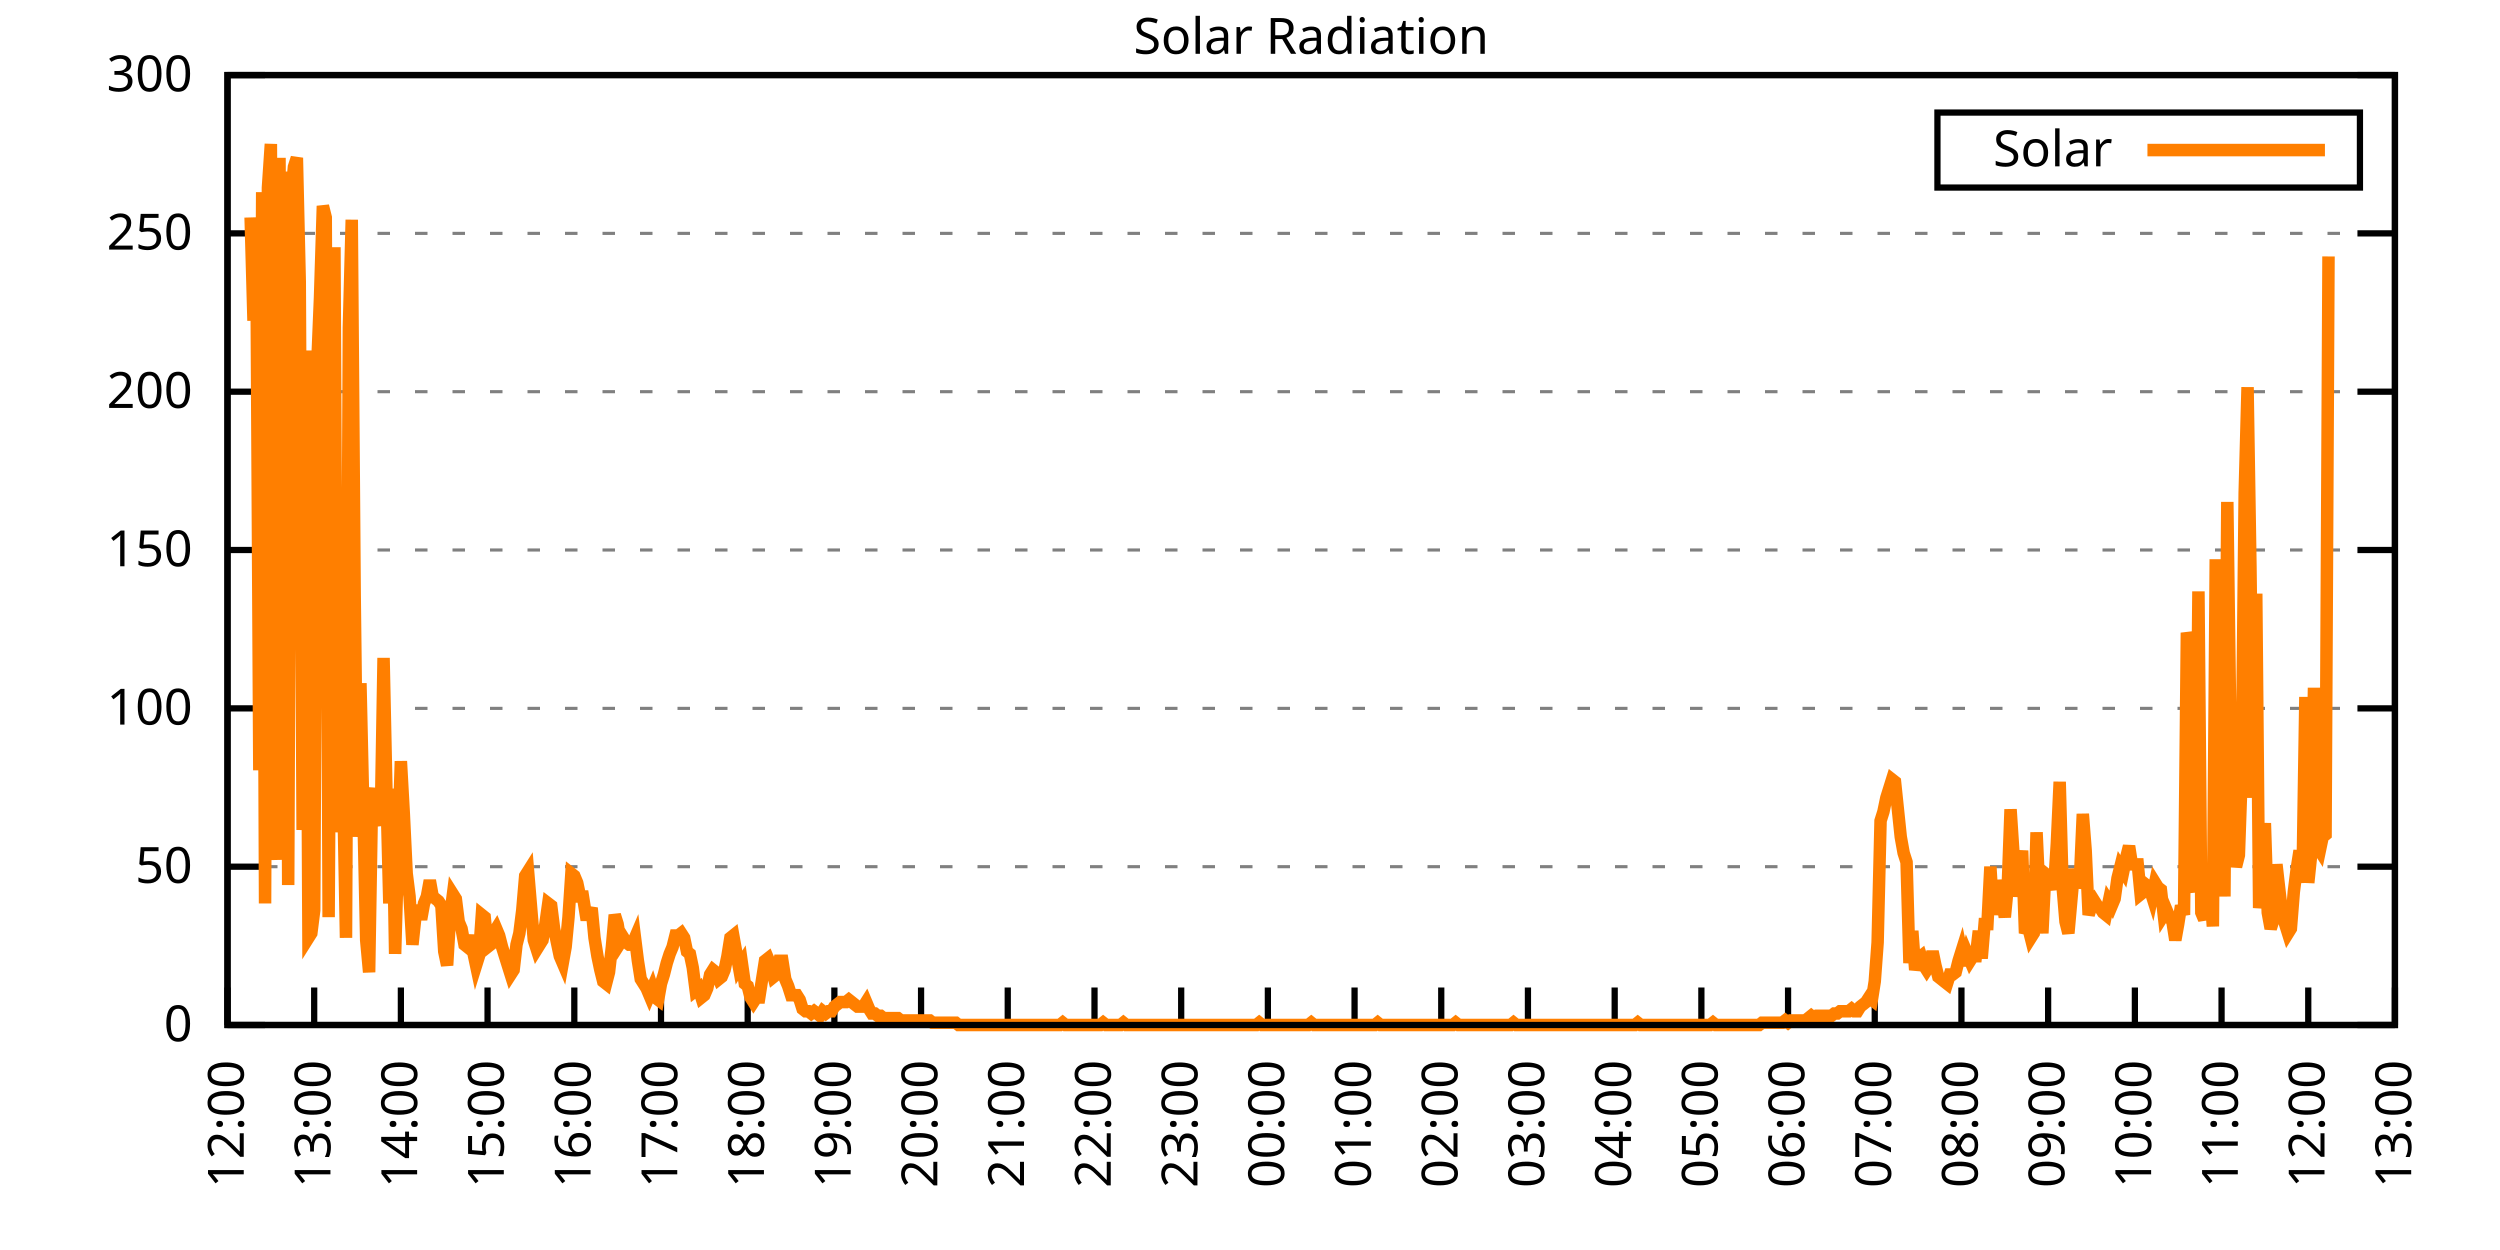
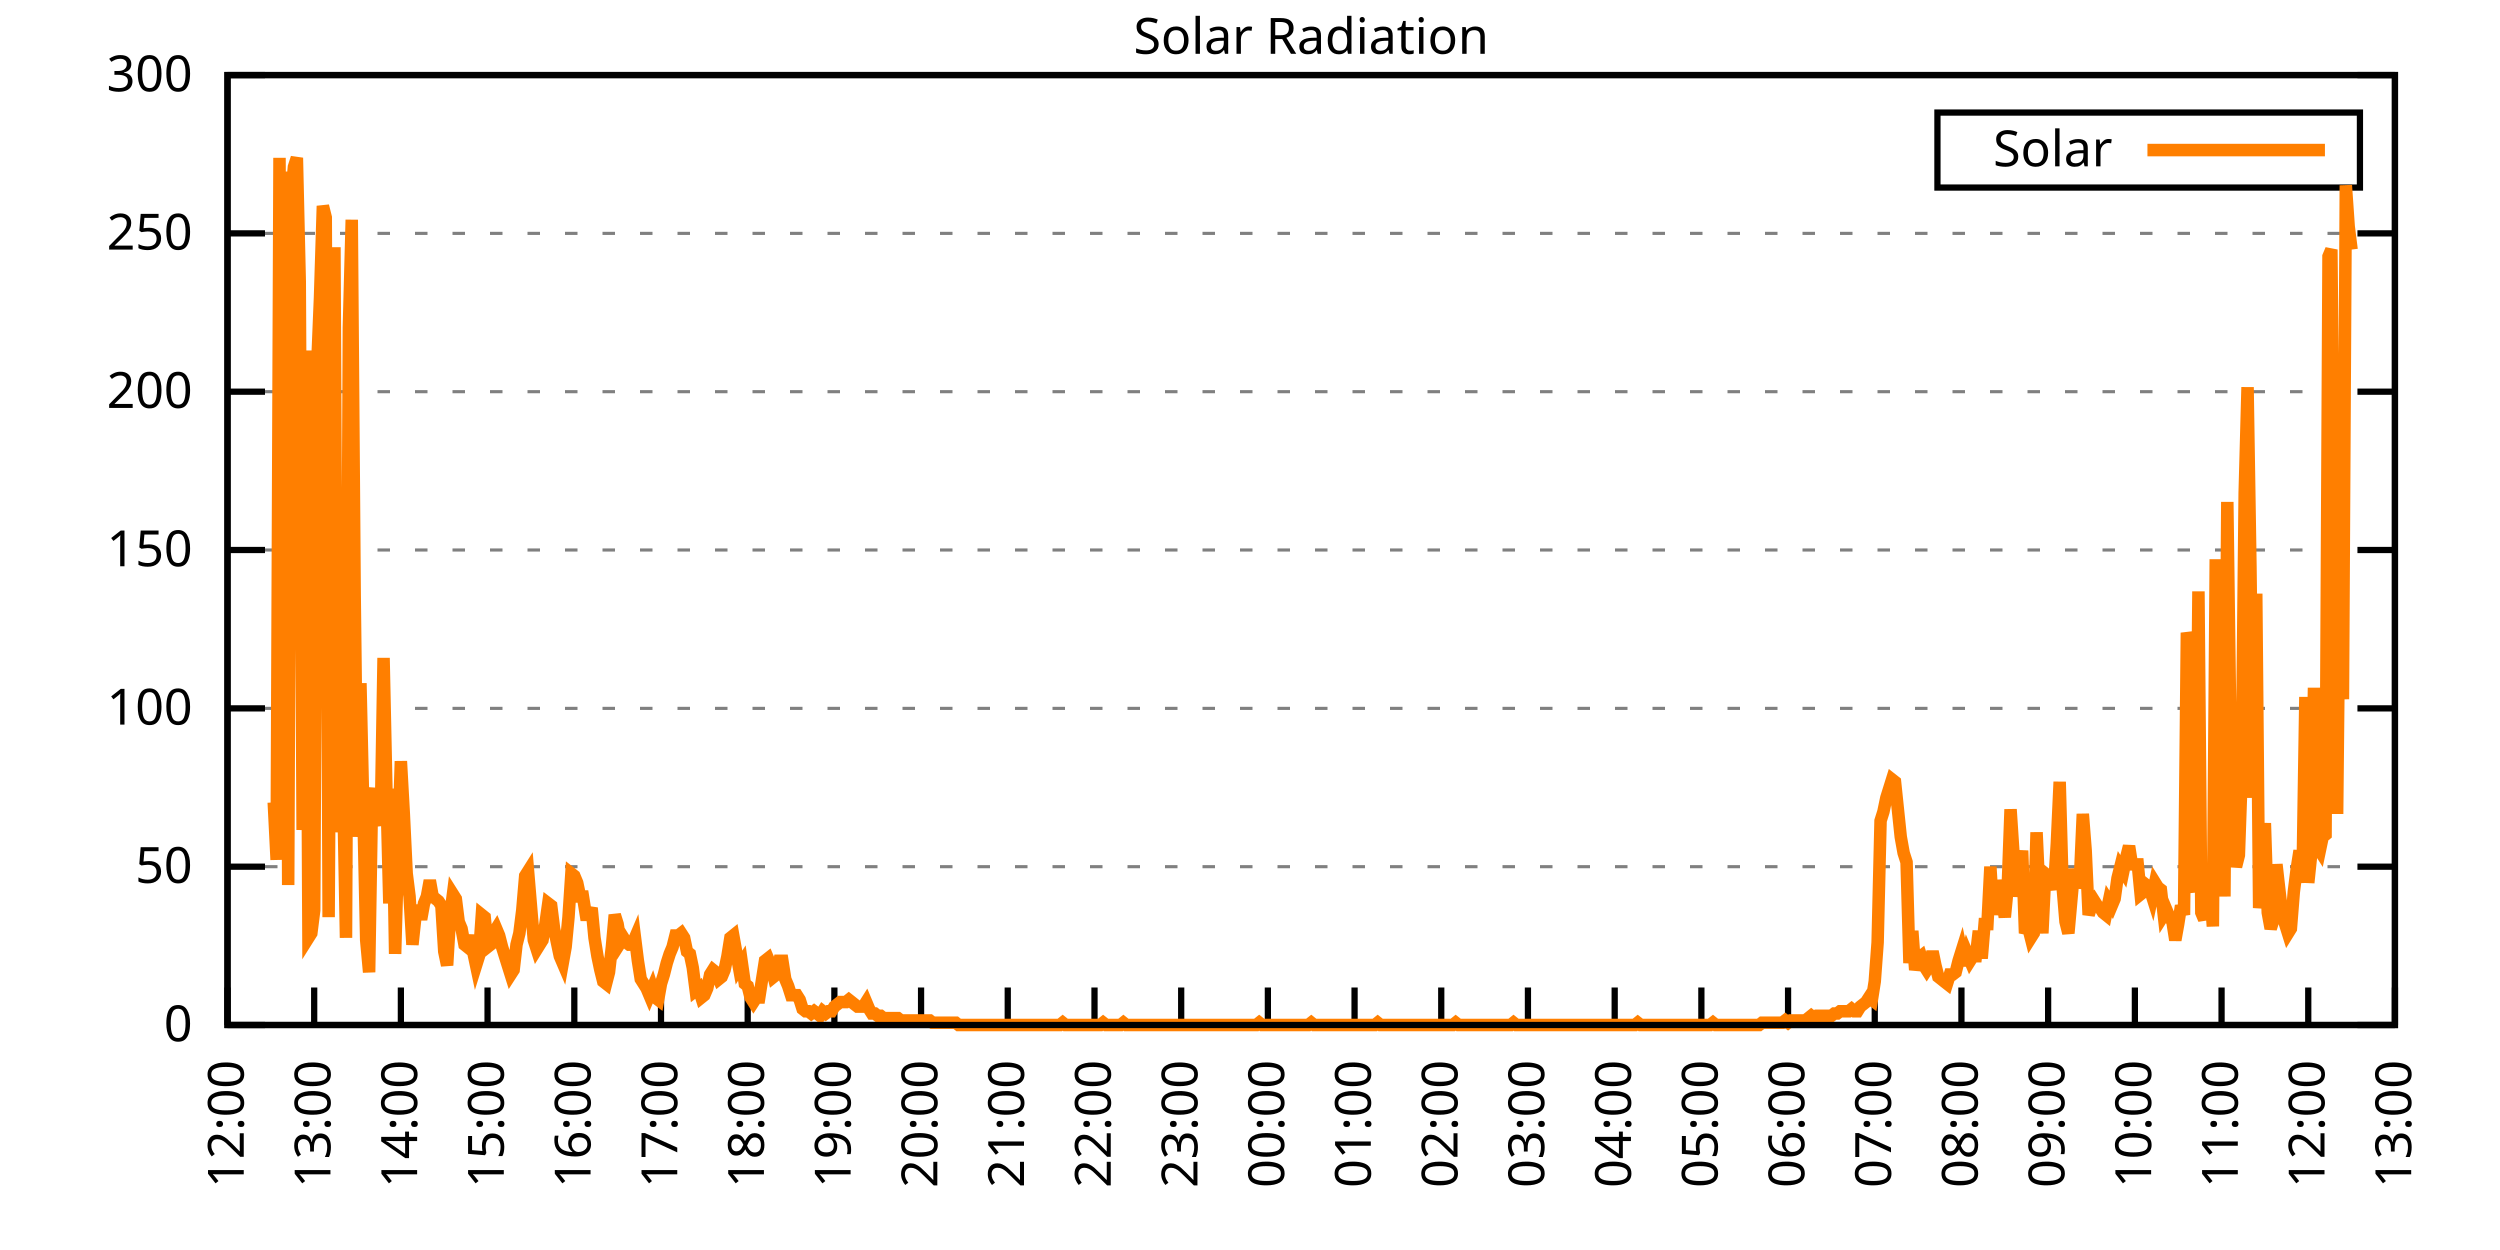
<svg xmlns="http://www.w3.org/2000/svg" xmlns:xlink="http://www.w3.org/1999/xlink" width="400" height="200" viewBox="0 0 400 200">
  <g id="gnuplot_canvas">
    <rect x="0" y="0" width="400" height="200" fill="none" />
    <defs>
      <circle id="gpDot" r="0.5" stroke-width="0.5" stroke="currentColor" />
      <path id="gpPt0" stroke-width="0.333" stroke="currentColor" d="M-1,0 h2 M0,-1 v2" />
      <path id="gpPt1" stroke-width="0.333" stroke="currentColor" d="M-1,-1 L1,1 M1,-1 L-1,1" />
      <path id="gpPt2" stroke-width="0.333" stroke="currentColor" d="M-1,0 L1,0 M0,-1 L0,1 M-1,-1 L1,1 M-1,1 L1,-1" />
      <rect id="gpPt3" stroke-width="0.333" stroke="currentColor" x="-1" y="-1" width="2" height="2" />
      <rect id="gpPt4" stroke-width="0.333" stroke="currentColor" fill="currentColor" x="-1" y="-1" width="2" height="2" />
      <circle id="gpPt5" stroke-width="0.333" stroke="currentColor" cx="0" cy="0" r="1" />
      <use xlink:href="#gpPt5" id="gpPt6" fill="currentColor" stroke="none" />
      <path id="gpPt7" stroke-width="0.333" stroke="currentColor" d="M0,-1.33 L-1.33,0.67 L1.33,0.67 z" />
      <use xlink:href="#gpPt7" id="gpPt8" fill="currentColor" stroke="none" />
      <use xlink:href="#gpPt7" id="gpPt9" stroke="currentColor" transform="rotate(180)" />
      <use xlink:href="#gpPt9" id="gpPt10" fill="currentColor" stroke="none" />
      <use xlink:href="#gpPt3" id="gpPt11" stroke="currentColor" transform="rotate(45)" />
      <use xlink:href="#gpPt11" id="gpPt12" fill="currentColor" stroke="none" />
      <path id="gpPt13" stroke-width="0.333" stroke="currentColor" d="M0,1.330 L1.265,0.411 L0.782,-1.067 L-0.782,-1.076 L-1.265,0.411 z" />
      <use xlink:href="#gpPt13" id="gpPt14" fill="currentColor" stroke="none" />
      <filter id="textbox" filterUnits="objectBoundingBox" x="0" y="0" height="1" width="1">
        <feFlood flood-color="white" flood-opacity="1" result="bgnd" />
        <feComposite in="SourceGraphic" in2="bgnd" operator="atop" />
      </filter>
      <filter id="greybox" filterUnits="objectBoundingBox" x="0" y="0" height="1" width="1">
        <feFlood flood-color="lightgrey" flood-opacity="1" result="grey" />
        <feComposite in="SourceGraphic" in2="grey" operator="atop" />
      </filter>
    </defs>
    <g fill="none" color="white" stroke="currentColor" stroke-width="1.00" stroke-linecap="butt" stroke-linejoin="miter">
</g>
    <g fill="none" color="black" stroke="currentColor" stroke-width="1.00" stroke-linecap="butt" stroke-linejoin="miter">
      <g stroke="none" shape-rendering="crispEdges">
        <polygon fill="rgb(255, 255, 255)" points="36.40,164.00 383.18,164.00 383.18,12.02 36.40,12.02 " />
      </g>
    </g>
    <g fill="none" color="black" stroke="currentColor" stroke-width="1.00" stroke-linecap="butt" stroke-linejoin="miter">
</g>
    <g fill="none" color="black" stroke="black" stroke-width="0.50" stroke-linecap="butt" stroke-linejoin="miter">
</g>
    <g fill="none" color="gray" stroke="currentColor" stroke-width="0.50" stroke-linecap="butt" stroke-linejoin="miter">
      <path stroke="gray" stroke-dasharray="2,4" class="gridline" d="M36.40,164.00 L383.19,164.00  " />
    </g>
    <g fill="none" color="gray" stroke="gray" stroke-width="1.00" stroke-linecap="butt" stroke-linejoin="miter">
</g>
    <g fill="none" color="black" stroke="currentColor" stroke-width="1.00" stroke-linecap="butt" stroke-linejoin="miter">
      <path stroke="black" d="M36.40,164.00 L42.40,164.00 M383.19,164.00 L377.19,164.00  " />
      <g transform="translate(30.80,166.60)" stroke="none" fill="black" font-family="Sans" font-size="8.00" text-anchor="end">
        <text>
          <tspan font-family="Sans"> 0</tspan>
        </text>
      </g>
    </g>
    <g fill="none" color="black" stroke="currentColor" stroke-width="1.00" stroke-linecap="butt" stroke-linejoin="miter">
</g>
    <g fill="none" color="black" stroke="black" stroke-width="0.50" stroke-linecap="butt" stroke-linejoin="miter">
</g>
    <g fill="none" color="gray" stroke="currentColor" stroke-width="0.50" stroke-linecap="butt" stroke-linejoin="miter">
      <path stroke="gray" stroke-dasharray="2,4" class="gridline" d="M36.40,138.67 L383.19,138.67  " />
    </g>
    <g fill="none" color="gray" stroke="gray" stroke-width="1.00" stroke-linecap="butt" stroke-linejoin="miter">
</g>
    <g fill="none" color="black" stroke="currentColor" stroke-width="1.00" stroke-linecap="butt" stroke-linejoin="miter">
      <path stroke="black" d="M36.40,138.67 L42.40,138.67 M383.19,138.67 L377.19,138.67  " />
      <g transform="translate(30.80,141.27)" stroke="none" fill="black" font-family="Sans" font-size="8.00" text-anchor="end">
        <text>
          <tspan font-family="Sans"> 50</tspan>
        </text>
      </g>
    </g>
    <g fill="none" color="black" stroke="currentColor" stroke-width="1.00" stroke-linecap="butt" stroke-linejoin="miter">
</g>
    <g fill="none" color="black" stroke="black" stroke-width="0.50" stroke-linecap="butt" stroke-linejoin="miter">
</g>
    <g fill="none" color="gray" stroke="currentColor" stroke-width="0.50" stroke-linecap="butt" stroke-linejoin="miter">
      <path stroke="gray" stroke-dasharray="2,4" class="gridline" d="M36.40,113.34 L383.19,113.34  " />
    </g>
    <g fill="none" color="gray" stroke="gray" stroke-width="1.00" stroke-linecap="butt" stroke-linejoin="miter">
</g>
    <g fill="none" color="black" stroke="currentColor" stroke-width="1.00" stroke-linecap="butt" stroke-linejoin="miter">
      <path stroke="black" d="M36.40,113.34 L42.40,113.34 M383.19,113.34 L377.19,113.34  " />
      <g transform="translate(30.80,115.94)" stroke="none" fill="black" font-family="Sans" font-size="8.00" text-anchor="end">
        <text>
          <tspan font-family="Sans"> 100</tspan>
        </text>
      </g>
    </g>
    <g fill="none" color="black" stroke="currentColor" stroke-width="1.00" stroke-linecap="butt" stroke-linejoin="miter">
</g>
    <g fill="none" color="black" stroke="black" stroke-width="0.50" stroke-linecap="butt" stroke-linejoin="miter">
</g>
    <g fill="none" color="gray" stroke="currentColor" stroke-width="0.50" stroke-linecap="butt" stroke-linejoin="miter">
      <path stroke="gray" stroke-dasharray="2,4" class="gridline" d="M36.40,88.00 L383.19,88.00  " />
    </g>
    <g fill="none" color="gray" stroke="gray" stroke-width="1.00" stroke-linecap="butt" stroke-linejoin="miter">
</g>
    <g fill="none" color="black" stroke="currentColor" stroke-width="1.00" stroke-linecap="butt" stroke-linejoin="miter">
      <path stroke="black" d="M36.40,88.00 L42.40,88.00 M383.19,88.00 L377.19,88.00  " />
      <g transform="translate(30.80,90.60)" stroke="none" fill="black" font-family="Sans" font-size="8.00" text-anchor="end">
        <text>
          <tspan font-family="Sans"> 150</tspan>
        </text>
      </g>
    </g>
    <g fill="none" color="black" stroke="currentColor" stroke-width="1.00" stroke-linecap="butt" stroke-linejoin="miter">
</g>
    <g fill="none" color="black" stroke="black" stroke-width="0.50" stroke-linecap="butt" stroke-linejoin="miter">
</g>
    <g fill="none" color="gray" stroke="currentColor" stroke-width="0.50" stroke-linecap="butt" stroke-linejoin="miter">
      <path stroke="gray" stroke-dasharray="2,4" class="gridline" d="M36.40,62.67 L383.19,62.67  " />
    </g>
    <g fill="none" color="gray" stroke="gray" stroke-width="1.00" stroke-linecap="butt" stroke-linejoin="miter">
</g>
    <g fill="none" color="black" stroke="currentColor" stroke-width="1.00" stroke-linecap="butt" stroke-linejoin="miter">
      <path stroke="black" d="M36.40,62.67 L42.40,62.67 M383.19,62.67 L377.19,62.67  " />
      <g transform="translate(30.80,65.27)" stroke="none" fill="black" font-family="Sans" font-size="8.00" text-anchor="end">
        <text>
          <tspan font-family="Sans"> 200</tspan>
        </text>
      </g>
    </g>
    <g fill="none" color="black" stroke="currentColor" stroke-width="1.00" stroke-linecap="butt" stroke-linejoin="miter">
</g>
    <g fill="none" color="black" stroke="black" stroke-width="0.50" stroke-linecap="butt" stroke-linejoin="miter">
</g>
    <g fill="none" color="gray" stroke="currentColor" stroke-width="0.50" stroke-linecap="butt" stroke-linejoin="miter">
      <path stroke="gray" stroke-dasharray="2,4" class="gridline" d="M36.40,37.34 L383.19,37.34  " />
    </g>
    <g fill="none" color="gray" stroke="gray" stroke-width="1.00" stroke-linecap="butt" stroke-linejoin="miter">
</g>
    <g fill="none" color="black" stroke="currentColor" stroke-width="1.00" stroke-linecap="butt" stroke-linejoin="miter">
      <path stroke="black" d="M36.40,37.34 L42.40,37.34 M383.19,37.34 L377.19,37.34  " />
      <g transform="translate(30.80,39.94)" stroke="none" fill="black" font-family="Sans" font-size="8.00" text-anchor="end">
        <text>
          <tspan font-family="Sans"> 250</tspan>
        </text>
      </g>
    </g>
    <g fill="none" color="black" stroke="currentColor" stroke-width="1.00" stroke-linecap="butt" stroke-linejoin="miter">
</g>
    <g fill="none" color="black" stroke="black" stroke-width="0.50" stroke-linecap="butt" stroke-linejoin="miter">
</g>
    <g fill="none" color="gray" stroke="currentColor" stroke-width="0.50" stroke-linecap="butt" stroke-linejoin="miter">
      <path stroke="gray" stroke-dasharray="2,4" class="gridline" d="M36.40,12.01 L383.19,12.01  " />
    </g>
    <g fill="none" color="gray" stroke="gray" stroke-width="1.00" stroke-linecap="butt" stroke-linejoin="miter">
</g>
    <g fill="none" color="black" stroke="currentColor" stroke-width="1.00" stroke-linecap="butt" stroke-linejoin="miter">
      <path stroke="black" d="M36.40,12.01 L42.40,12.01 M383.19,12.01 L377.19,12.01  " />
      <g transform="translate(30.80,14.61)" stroke="none" fill="black" font-family="Sans" font-size="8.00" text-anchor="end">
        <text>
          <tspan font-family="Sans"> 300</tspan>
        </text>
      </g>
    </g>
    <g fill="none" color="black" stroke="currentColor" stroke-width="1.00" stroke-linecap="butt" stroke-linejoin="miter">
      <path stroke="black" d="M36.40,164.00 L36.40,158.00  " />
      <g transform="translate(39.00,169.60) rotate(270.00)" stroke="none" fill="black" font-family="Sans" font-size="8.00" text-anchor="end">
        <text>
          <tspan font-family="Sans">12:00</tspan>
        </text>
      </g>
    </g>
    <g fill="none" color="black" stroke="currentColor" stroke-width="1.00" stroke-linecap="butt" stroke-linejoin="miter">
      <path stroke="black" d="M50.27,164.00 L50.27,158.00  " />
      <g transform="translate(52.87,169.60) rotate(270.00)" stroke="none" fill="black" font-family="Sans" font-size="8.00" text-anchor="end">
        <text>
          <tspan font-family="Sans">13:00</tspan>
        </text>
      </g>
    </g>
    <g fill="none" color="black" stroke="currentColor" stroke-width="1.00" stroke-linecap="butt" stroke-linejoin="miter">
      <path stroke="black" d="M64.14,164.00 L64.14,158.00  " />
      <g transform="translate(66.74,169.60) rotate(270.00)" stroke="none" fill="black" font-family="Sans" font-size="8.00" text-anchor="end">
        <text>
          <tspan font-family="Sans">14:00</tspan>
        </text>
      </g>
    </g>
    <g fill="none" color="black" stroke="currentColor" stroke-width="1.00" stroke-linecap="butt" stroke-linejoin="miter">
      <path stroke="black" d="M78.01,164.00 L78.01,158.00  " />
      <g transform="translate(80.61,169.60) rotate(270.00)" stroke="none" fill="black" font-family="Sans" font-size="8.00" text-anchor="end">
        <text>
          <tspan font-family="Sans">15:00</tspan>
        </text>
      </g>
    </g>
    <g fill="none" color="black" stroke="currentColor" stroke-width="1.00" stroke-linecap="butt" stroke-linejoin="miter">
      <path stroke="black" d="M91.89,164.00 L91.89,158.00  " />
      <g transform="translate(94.49,169.60) rotate(270.00)" stroke="none" fill="black" font-family="Sans" font-size="8.00" text-anchor="end">
        <text>
          <tspan font-family="Sans">16:00</tspan>
        </text>
      </g>
    </g>
    <g fill="none" color="black" stroke="currentColor" stroke-width="1.00" stroke-linecap="butt" stroke-linejoin="miter">
      <path stroke="black" d="M105.76,164.00 L105.76,158.00  " />
      <g transform="translate(108.36,169.60) rotate(270.00)" stroke="none" fill="black" font-family="Sans" font-size="8.00" text-anchor="end">
        <text>
          <tspan font-family="Sans">17:00</tspan>
        </text>
      </g>
    </g>
    <g fill="none" color="black" stroke="currentColor" stroke-width="1.00" stroke-linecap="butt" stroke-linejoin="miter">
      <path stroke="black" d="M119.63,164.00 L119.63,158.00  " />
      <g transform="translate(122.23,169.60) rotate(270.00)" stroke="none" fill="black" font-family="Sans" font-size="8.00" text-anchor="end">
        <text>
          <tspan font-family="Sans">18:00</tspan>
        </text>
      </g>
    </g>
    <g fill="none" color="black" stroke="currentColor" stroke-width="1.00" stroke-linecap="butt" stroke-linejoin="miter">
      <path stroke="black" d="M133.50,164.00 L133.50,158.00  " />
      <g transform="translate(136.10,169.60) rotate(270.00)" stroke="none" fill="black" font-family="Sans" font-size="8.00" text-anchor="end">
        <text>
          <tspan font-family="Sans">19:00</tspan>
        </text>
      </g>
    </g>
    <g fill="none" color="black" stroke="currentColor" stroke-width="1.00" stroke-linecap="butt" stroke-linejoin="miter">
      <path stroke="black" d="M147.37,164.00 L147.37,158.00  " />
      <g transform="translate(149.97,169.60) rotate(270.00)" stroke="none" fill="black" font-family="Sans" font-size="8.00" text-anchor="end">
        <text>
          <tspan font-family="Sans">20:00</tspan>
        </text>
      </g>
    </g>
    <g fill="none" color="black" stroke="currentColor" stroke-width="1.00" stroke-linecap="butt" stroke-linejoin="miter">
      <path stroke="black" d="M161.24,164.00 L161.24,158.00  " />
      <g transform="translate(163.84,169.60) rotate(270.00)" stroke="none" fill="black" font-family="Sans" font-size="8.00" text-anchor="end">
        <text>
          <tspan font-family="Sans">21:00</tspan>
        </text>
      </g>
    </g>
    <g fill="none" color="black" stroke="currentColor" stroke-width="1.00" stroke-linecap="butt" stroke-linejoin="miter">
      <path stroke="black" d="M175.12,164.00 L175.12,158.00  " />
      <g transform="translate(177.72,169.60) rotate(270.00)" stroke="none" fill="black" font-family="Sans" font-size="8.00" text-anchor="end">
        <text>
          <tspan font-family="Sans">22:00</tspan>
        </text>
      </g>
    </g>
    <g fill="none" color="black" stroke="currentColor" stroke-width="1.00" stroke-linecap="butt" stroke-linejoin="miter">
      <path stroke="black" d="M188.99,164.00 L188.99,158.00  " />
      <g transform="translate(191.59,169.60) rotate(270.00)" stroke="none" fill="black" font-family="Sans" font-size="8.00" text-anchor="end">
        <text>
          <tspan font-family="Sans">23:00</tspan>
        </text>
      </g>
    </g>
    <g fill="none" color="black" stroke="currentColor" stroke-width="1.00" stroke-linecap="butt" stroke-linejoin="miter">
      <path stroke="black" d="M202.86,164.00 L202.86,158.00  " />
      <g transform="translate(205.46,169.60) rotate(270.00)" stroke="none" fill="black" font-family="Sans" font-size="8.00" text-anchor="end">
        <text>
          <tspan font-family="Sans">00:00</tspan>
        </text>
      </g>
    </g>
    <g fill="none" color="black" stroke="currentColor" stroke-width="1.00" stroke-linecap="butt" stroke-linejoin="miter">
      <path stroke="black" d="M216.73,164.00 L216.73,158.00  " />
      <g transform="translate(219.33,169.60) rotate(270.00)" stroke="none" fill="black" font-family="Sans" font-size="8.00" text-anchor="end">
        <text>
          <tspan font-family="Sans">01:00</tspan>
        </text>
      </g>
    </g>
    <g fill="none" color="black" stroke="currentColor" stroke-width="1.00" stroke-linecap="butt" stroke-linejoin="miter">
      <path stroke="black" d="M230.60,164.00 L230.60,158.00  " />
      <g transform="translate(233.20,169.60) rotate(270.00)" stroke="none" fill="black" font-family="Sans" font-size="8.00" text-anchor="end">
        <text>
          <tspan font-family="Sans">02:00</tspan>
        </text>
      </g>
    </g>
    <g fill="none" color="black" stroke="currentColor" stroke-width="1.00" stroke-linecap="butt" stroke-linejoin="miter">
      <path stroke="black" d="M244.47,164.00 L244.47,158.00  " />
      <g transform="translate(247.07,169.60) rotate(270.00)" stroke="none" fill="black" font-family="Sans" font-size="8.00" text-anchor="end">
        <text>
          <tspan font-family="Sans">03:00</tspan>
        </text>
      </g>
    </g>
    <g fill="none" color="black" stroke="currentColor" stroke-width="1.00" stroke-linecap="butt" stroke-linejoin="miter">
      <path stroke="black" d="M258.35,164.00 L258.35,158.00  " />
      <g transform="translate(260.95,169.60) rotate(270.00)" stroke="none" fill="black" font-family="Sans" font-size="8.00" text-anchor="end">
        <text>
          <tspan font-family="Sans">04:00</tspan>
        </text>
      </g>
    </g>
    <g fill="none" color="black" stroke="currentColor" stroke-width="1.00" stroke-linecap="butt" stroke-linejoin="miter">
      <path stroke="black" d="M272.22,164.00 L272.22,158.00  " />
      <g transform="translate(274.82,169.60) rotate(270.00)" stroke="none" fill="black" font-family="Sans" font-size="8.00" text-anchor="end">
        <text>
          <tspan font-family="Sans">05:00</tspan>
        </text>
      </g>
    </g>
    <g fill="none" color="black" stroke="currentColor" stroke-width="1.00" stroke-linecap="butt" stroke-linejoin="miter">
      <path stroke="black" d="M286.09,164.00 L286.09,158.00  " />
      <g transform="translate(288.69,169.60) rotate(270.00)" stroke="none" fill="black" font-family="Sans" font-size="8.00" text-anchor="end">
        <text>
          <tspan font-family="Sans">06:00</tspan>
        </text>
      </g>
    </g>
    <g fill="none" color="black" stroke="currentColor" stroke-width="1.00" stroke-linecap="butt" stroke-linejoin="miter">
      <path stroke="black" d="M299.96,164.00 L299.96,158.00  " />
      <g transform="translate(302.56,169.60) rotate(270.00)" stroke="none" fill="black" font-family="Sans" font-size="8.00" text-anchor="end">
        <text>
          <tspan font-family="Sans">07:00</tspan>
        </text>
      </g>
    </g>
    <g fill="none" color="black" stroke="currentColor" stroke-width="1.00" stroke-linecap="butt" stroke-linejoin="miter">
      <path stroke="black" d="M313.83,164.00 L313.83,158.00  " />
      <g transform="translate(316.43,169.60) rotate(270.00)" stroke="none" fill="black" font-family="Sans" font-size="8.00" text-anchor="end">
        <text>
          <tspan font-family="Sans">08:00</tspan>
        </text>
      </g>
    </g>
    <g fill="none" color="black" stroke="currentColor" stroke-width="1.00" stroke-linecap="butt" stroke-linejoin="miter">
      <path stroke="black" d="M327.70,164.00 L327.70,158.00  " />
      <g transform="translate(330.30,169.60) rotate(270.00)" stroke="none" fill="black" font-family="Sans" font-size="8.00" text-anchor="end">
        <text>
          <tspan font-family="Sans">09:00</tspan>
        </text>
      </g>
    </g>
    <g fill="none" color="black" stroke="currentColor" stroke-width="1.00" stroke-linecap="butt" stroke-linejoin="miter">
      <path stroke="black" d="M341.58,164.00 L341.58,158.00  " />
      <g transform="translate(344.18,169.60) rotate(270.00)" stroke="none" fill="black" font-family="Sans" font-size="8.00" text-anchor="end">
        <text>
          <tspan font-family="Sans">10:00</tspan>
        </text>
      </g>
    </g>
    <g fill="none" color="black" stroke="currentColor" stroke-width="1.00" stroke-linecap="butt" stroke-linejoin="miter">
      <path stroke="black" d="M355.45,164.00 L355.45,158.00  " />
      <g transform="translate(358.05,169.60) rotate(270.00)" stroke="none" fill="black" font-family="Sans" font-size="8.00" text-anchor="end">
        <text>
          <tspan font-family="Sans">11:00</tspan>
        </text>
      </g>
    </g>
    <g fill="none" color="black" stroke="currentColor" stroke-width="1.00" stroke-linecap="butt" stroke-linejoin="miter">
      <path stroke="black" d="M369.32,164.00 L369.32,158.00  " />
      <g transform="translate(371.92,169.60) rotate(270.00)" stroke="none" fill="black" font-family="Sans" font-size="8.00" text-anchor="end">
        <text>
          <tspan font-family="Sans">12:00</tspan>
        </text>
      </g>
    </g>
    <g fill="none" color="black" stroke="currentColor" stroke-width="1.00" stroke-linecap="butt" stroke-linejoin="miter">
      <path stroke="black" d="M383.19,164.00 L383.19,158.00  " />
      <g transform="translate(385.79,169.60) rotate(270.00)" stroke="none" fill="black" font-family="Sans" font-size="8.00" text-anchor="end">
        <text>
          <tspan font-family="Sans">13:00</tspan>
        </text>
      </g>
    </g>
    <g fill="none" color="black" stroke="currentColor" stroke-width="1.00" stroke-linecap="butt" stroke-linejoin="miter">
</g>
    <g fill="none" color="black" stroke="currentColor" stroke-width="1.00" stroke-linecap="butt" stroke-linejoin="miter">
      <path stroke="black" d="M36.40,12.01 L36.40,164.00 L383.19,164.00 L383.19,12.01 L36.40,12.01 Z  " />
    </g>
    <g fill="none" color="black" stroke="currentColor" stroke-width="1.00" stroke-linecap="butt" stroke-linejoin="miter">
</g>
    <g fill="none" color="black" stroke="currentColor" stroke-width="1.00" stroke-linecap="butt" stroke-linejoin="miter">
      <path stroke="black" d="M309.99,30.01 L309.99,18.01 L377.59,18.01 L377.59,30.01 L309.99,30.01 Z  " />
    </g>
    <g id="Solar_Radiation_plot_1">
      <g fill="none" color="white" stroke="black" stroke-width="2.00" stroke-linecap="butt" stroke-linejoin="miter">
</g>
      <g fill="none" color="black" stroke="currentColor" stroke-width="2.00" stroke-linecap="butt" stroke-linejoin="miter">
        <g transform="translate(337.99,26.61)" stroke="none" fill="black" font-family="Sans" font-size="8.00" text-anchor="end">
          <text>
            <tspan font-family="Sans">Solar</tspan>
          </text>
        </g>
      </g>
      <g fill="none" color="black" stroke="currentColor" stroke-width="2.00" stroke-linecap="butt" stroke-linejoin="miter">
-         <path stroke="rgb(255, 127,   0)" d="M343.59,24.01 L371.99,24.01 M40.10,34.79 L40.56,51.31 L41.02,39.93 L41.49,123.25 L41.95,30.75 L42.41,144.55   L42.87,30.02 L43.34,23.04 L43.80,128.39 L44.26,137.57 L44.72,25.25 L45.19,135.00 L45.65,27.45 L46.11,141.61   L46.57,31.85 L47.03,26.71 L47.50,25.25 L47.96,45.07 L48.42,132.80 L48.88,56.08 L49.35,150.05 L49.81,149.32   L50.27,145.65 L50.73,59.02 L51.20,47.64 L51.66,32.95 L52.12,34.79 L52.58,146.75 L53.05,68.56 L53.51,39.56   L53.97,133.17 L54.43,100.86 L54.90,125.82 L55.36,150.05 L55.82,52.41 L56.28,35.16 L56.75,95.36 L57.21,133.90   L57.67,109.31 L58.13,129.49 L58.59,150.42 L59.06,155.56 L59.52,128.03 L59.98,126.19 L60.44,130.23 L60.91,132.06   L61.37,105.27 L61.83,126.56 L62.29,144.55 L62.76,126.19 L63.22,152.62 L63.68,136.47 L64.14,121.79 L64.61,130.23   L65.07,139.77 L65.53,143.44 L65.99,151.15 L66.46,146.75 L66.92,144.91 L67.38,147.11 L67.84,144.55 L68.30,143.44   L68.77,140.87 L69.23,143.44 L69.69,143.81 L70.15,144.18 L70.62,144.91 L71.08,152.25 L71.54,154.46 L72.00,146.75   L72.47,143.08 L72.93,143.81 L73.39,147.48 L73.85,148.58 L74.32,151.15 L74.78,151.52 L75.24,149.68 L75.70,152.25   L76.17,154.46 L76.63,152.99 L77.09,146.38 L77.55,146.75 L78.01,151.52 L78.48,151.15 L78.94,149.32 L79.40,148.58   L79.86,149.68 L80.33,151.52 L80.79,152.99 L81.25,154.46 L81.71,155.92 L82.18,155.19 L82.64,151.15 L83.10,149.32   L83.56,145.65 L84.03,140.14 L84.49,139.41 L84.95,144.91 L85.41,150.42 L85.88,151.89 L86.34,151.15 L86.80,150.42   L87.26,147.85 L87.72,144.55 L88.19,144.91 L88.65,148.58 L89.11,150.79 L89.57,152.99 L90.04,154.09 L90.50,151.52   L90.96,146.75 L91.42,139.77 L91.89,140.14 L92.35,141.24 L92.81,143.44 L93.27,143.44 L93.74,146.38 L94.20,146.38   L94.66,145.28 L95.12,150.05 L95.59,152.99 L96.05,155.19 L96.51,157.03 L96.97,157.39 L97.44,155.56 L97.90,151.52   L98.36,146.38 L98.82,147.85 L99.28,150.79 L99.75,150.05 L100.21,150.79 L100.67,151.15 L101.13,151.15 L101.60,150.05   L102.06,153.72 L102.52,156.66 L102.98,157.39 L103.45,158.13 L103.91,159.23 L104.37,158.13 L104.83,159.60 L105.30,159.96   L105.76,157.39 L106.22,155.92 L106.68,154.09 L107.15,152.62 L107.61,151.52 L108.07,149.68 L108.53,149.68 L108.99,149.32   L109.46,150.05 L109.92,152.25 L110.38,152.62 L110.84,154.82 L111.31,158.49 L111.77,158.13 L112.23,159.60 L112.69,159.23   L113.16,158.13 L113.62,155.92 L114.08,155.19 L114.54,155.56 L115.01,156.66 L115.47,156.29 L115.93,155.19 L116.39,152.99   L116.86,150.05 L117.32,149.68 L117.78,152.25 L118.24,154.82 L118.70,154.09 L119.17,157.39 L119.63,157.76 L120.09,159.60   L120.55,160.33 L121.02,159.60 L121.48,159.60 L121.94,156.66 L122.40,153.72 L122.87,153.35 L123.33,154.46 L123.79,156.29   L124.25,155.92 L124.72,153.72 L125.18,153.72 L125.64,156.66 L126.10,157.76 L126.57,159.23 L127.03,159.23 L127.49,159.23   L127.95,159.96 L128.41,161.43 L128.88,161.80 L129.34,161.80 L129.80,162.16 L130.26,161.80 L130.73,162.16 L131.19,162.53   L131.65,161.80 L132.11,162.16 L132.58,161.80 L133.04,161.80 L133.50,161.06 L133.96,160.70 L134.43,160.33 L134.89,160.33   L135.35,160.33 L135.81,159.96 L136.28,160.33 L136.74,160.70 L137.20,161.06 L137.66,161.06 L138.13,161.06 L138.59,160.33   L139.05,161.43 L139.51,162.16 L139.97,162.16 L140.44,162.53 L140.90,162.53 L141.36,162.90 L141.82,162.90 L142.29,162.90   L142.75,162.90 L143.21,162.90 L143.67,162.90 L144.14,163.27 L144.60,163.27 L145.06,163.27 L145.52,163.27 L145.99,163.27   L146.45,163.27 L146.91,163.27 L147.37,163.27 L147.84,163.27 L148.30,163.27 L148.76,163.27 L149.22,163.63 L149.68,163.63   L150.15,163.63 L150.61,163.63 L151.07,163.63 L151.53,163.63 L152.00,163.63 L152.46,163.63 L152.92,163.63 L153.38,164.00   L153.85,164.00 L154.31,164.00 L154.77,164.00 L155.23,164.00 L155.70,164.00 L156.16,164.00 L156.62,164.00 L157.08,164.00   L157.55,164.00 L158.01,164.00 L158.47,164.00 L158.93,164.00 L159.39,164.00 L159.86,164.00 L160.32,164.00 L160.78,164.00   L161.24,164.00 L161.71,164.00 L162.17,164.00 L162.63,164.00 L163.09,164.00 L163.56,164.00 L164.02,164.00 L164.48,164.00   L164.94,164.00 L165.41,164.00 L165.87,164.00 L166.33,164.00 L166.79,164.00 L167.26,164.00 L167.72,164.00 L168.18,164.00   L168.64,164.00 L169.10,164.00 L169.57,164.00 L170.03,163.63 L170.49,164.00 L170.95,164.00 L171.42,164.00 L171.88,164.00   L172.34,164.00 L172.80,164.00 L173.27,164.00 L173.73,164.00 L174.19,164.00 L174.65,164.00 L175.12,164.00 L175.58,164.00   L176.04,164.00 L176.50,163.63 L176.97,164.00 L177.43,164.00 L177.89,164.00 L178.35,164.00 L178.82,164.00 L179.28,164.00   L179.74,163.63 L180.20,164.00 L180.66,164.00 L181.13,164.00 L181.59,164.00 L182.05,164.00 L182.51,164.00 L182.98,164.00   L183.44,164.00 L183.90,164.00 L184.36,164.00 L184.83,164.00 L185.29,164.00 L185.75,164.00 L186.21,164.00 L186.68,164.00   L187.14,164.00 L187.60,164.00 L188.06,164.00 L188.53,164.00 L188.99,164.00 L189.45,164.00 L189.91,164.00 L190.37,164.00   L190.84,164.00 L191.30,164.00 L191.76,164.00 L192.22,164.00 L192.69,164.00 L193.15,164.00 L193.61,164.00 L194.07,164.00   L194.54,164.00 L195.00,164.00 L195.46,164.00 L195.92,164.00 L196.39,164.00 L196.85,164.00 L197.31,164.00 L197.77,164.00   L198.24,164.00 L198.70,164.00 L199.16,164.00 L199.62,164.00 L200.08,164.00 L200.55,164.00 L201.01,164.00 L201.47,163.63   L201.93,164.00 L202.40,164.00 L202.86,164.00 L203.32,164.00 L203.78,164.00 L204.25,164.00 L204.71,164.00 L205.17,164.00   L205.63,164.00 L206.10,164.00 L206.56,164.00 L207.02,164.00 L207.48,164.00 L207.95,164.00 L208.41,164.00 L208.87,164.00   L209.33,164.00 L209.80,163.63 L210.26,164.00 L210.72,164.00 L211.18,164.00 L211.64,164.00 L212.11,164.00 L212.57,164.00   L213.03,164.00 L213.49,164.00 L213.96,164.00 L214.42,164.00 L214.88,164.00 L215.34,164.00 L215.81,164.00 L216.27,164.00   L216.73,164.00 L217.19,164.00 L217.66,164.00 L218.12,164.00 L218.58,164.00 L219.04,164.00 L219.51,164.00 L219.97,164.00   L220.43,163.63 L220.89,164.00 L221.35,164.00 L221.82,164.00 L222.28,164.00 L222.74,164.00 L223.20,164.00 L223.67,164.00   L224.13,164.00 L224.59,164.00 L225.05,164.00 L225.52,164.00 L225.98,164.00 L226.44,164.00 L226.90,164.00 L227.37,164.00   L227.83,164.00 L228.29,164.00 L228.75,164.00 L229.22,164.00 L229.68,164.00 L230.14,164.00 L230.60,164.00 L231.06,164.00   L231.53,164.00 L231.99,164.00 L232.45,164.00 L232.91,163.63 L233.38,164.00 L233.84,164.00 L234.30,164.00 L234.76,164.00   L235.23,164.00 L235.69,164.00 L236.15,164.00 L236.61,164.00 L237.08,164.00 L237.54,164.00 L238.00,164.00 L238.46,164.00   L238.93,164.00 L239.39,164.00 L239.85,164.00 L240.31,164.00 L240.77,164.00 L241.24,164.00 L241.70,164.00 L242.16,163.63   L242.62,164.00 L243.09,164.00 L243.55,164.00 L244.01,164.00 L244.47,164.00 L244.94,164.00 L245.40,164.00 L245.86,164.00   L246.32,164.00 L246.79,164.00 L247.25,164.00 L247.71,164.00 L248.17,164.00 L248.64,164.00 L249.10,164.00 L249.56,164.00   L250.02,164.00 L250.49,164.00 L250.95,164.00 L251.41,164.00 L251.87,164.00 L252.33,164.00 L252.80,164.00 L253.26,164.00   L253.72,164.00 L254.18,164.00 L254.65,164.00 L255.11,164.00 L255.57,164.00 L256.03,164.00 L256.50,164.00 L256.96,164.00   L257.42,164.00 L257.88,164.00 L258.35,164.00 L258.81,164.00 L259.27,164.00 L259.73,164.00 L260.20,164.00 L260.66,164.00   L261.12,164.00 L261.58,164.00 L262.04,163.63 L262.51,164.00 L262.97,164.00 L263.43,164.00 L263.89,164.00 L264.36,164.00   L264.82,164.00 L265.28,164.00 L265.74,164.00 L266.21,164.00 L266.67,164.00 L267.13,164.00 L267.59,164.00 L268.06,164.00   L268.52,164.00 L268.98,164.00 L269.44,164.00 L269.91,164.00 L270.37,164.00 L270.83,164.00 L271.29,164.00 L271.75,164.00   L272.22,164.00 L272.68,164.00 L273.14,164.00 L273.60,164.00 L274.07,163.63 L274.53,164.00 L274.99,164.00 L275.45,164.00   L275.92,164.00 L276.38,164.00 L276.84,164.00 L277.30,164.00 L277.77,164.00 L278.23,164.00 L278.69,164.00 L279.15,164.00   L279.62,164.00 L280.08,164.00 L280.54,164.00 L281.00,164.00 L281.46,164.00 L281.93,163.63 L282.39,163.63 L282.85,163.63   L283.31,163.63 L283.78,163.63 L284.24,163.63 L284.70,163.63 L285.16,163.63 L285.63,163.27 L286.09,163.63 L286.55,163.27   L287.01,163.27 L287.48,163.27 L287.94,163.27 L288.40,163.27 L288.86,163.27 L289.33,162.90 L289.79,162.53 L290.25,162.90   L290.71,162.53 L291.18,162.53 L291.64,162.53 L292.10,162.53 L292.56,162.53 L293.02,162.53 L293.49,162.16 L293.95,162.16   L294.41,161.80 L294.87,161.80 L295.34,161.80 L295.80,161.80 L296.26,161.43 L296.72,161.80 L297.19,161.80 L297.65,161.06   L298.11,160.70 L298.57,160.33 L299.04,159.60 L299.50,159.96 L299.96,157.03 L300.42,150.79 L300.89,131.33 L301.35,129.86   L301.81,127.66 L302.27,126.19 L302.73,124.72 L303.20,125.09 L303.66,129.49 L304.12,133.90 L304.58,136.47 L305.05,137.94   L305.51,154.09 L305.97,148.95 L306.43,155.19 L306.90,153.35 L307.36,152.99 L307.82,154.46 L308.28,155.19 L308.75,154.46   L309.21,152.25 L309.67,154.46 L310.13,156.29 L310.60,156.66 L311.06,157.03 L311.52,157.39 L311.98,155.92 L312.44,155.92   L312.91,155.56 L313.37,153.72 L313.83,152.25 L314.29,154.46 L314.76,152.62 L315.22,153.72 L315.68,152.99 L316.14,152.99   L316.61,148.95 L317.07,153.35 L317.53,147.85 L317.99,147.85 L318.46,138.67 L318.92,146.38 L319.38,140.87 L319.84,143.44   L320.31,143.81 L320.77,146.75 L321.23,141.98 L321.69,129.49 L322.15,136.47 L322.62,143.44 L323.08,139.77 L323.54,136.10   L324.00,149.32 L324.47,148.22 L324.93,150.05 L325.39,149.32 L325.85,133.17 L326.32,143.44 L326.78,149.32 L327.24,139.77   L327.70,140.14 L328.17,140.51 L328.63,142.34 L329.09,135.00 L329.55,125.09 L330.02,141.98 L330.48,147.48 L330.94,149.32   L331.40,144.18 L331.87,139.04 L332.33,141.98 L332.79,140.51 L333.25,130.23 L333.71,136.10 L334.18,146.38 L334.64,144.91   L335.10,144.18 L335.56,144.91 L336.03,145.28 L336.49,146.01 L336.95,146.38 L337.41,144.18 L337.88,144.91 L338.34,143.81   L338.80,140.51 L339.26,138.67 L339.73,139.41 L340.19,137.20 L340.65,135.37 L341.11,138.30 L341.58,138.30 L342.04,138.30   L342.50,143.08 L342.96,142.71 L343.42,141.61 L343.89,141.98 L344.35,143.44 L344.81,141.24 L345.27,141.98 L345.74,142.34   L346.20,146.38 L346.66,145.65 L347.12,146.75 L347.59,147.48 L348.05,150.42 L348.51,147.85 L348.97,144.91 L349.44,146.38   L349.90,101.23 L350.36,103.07 L350.82,140.51 L351.29,142.71 L351.75,94.62 L352.21,146.01 L352.67,147.11 L353.13,141.61   L353.60,141.98 L354.06,148.22 L354.52,89.48 L354.98,128.39 L355.45,118.85 L355.91,143.44 L356.37,80.31 L356.83,114.81   L357.30,134.63 L357.76,138.67 L358.22,136.84 L358.68,123.62 L359.15,78.84 L359.61,61.95 L360.07,90.59 L360.53,127.66   L361.00,94.99 L361.46,145.28 L361.92,141.98 L362.38,131.70 L362.84,146.01 L363.31,148.58 L363.77,147.11 L364.23,138.30   L364.69,142.34 L365.16,146.38 L365.62,147.85 L366.08,149.32 L366.54,148.58 L367.01,142.71 L367.47,139.04 L367.93,136.10   L368.39,141.24 L368.86,111.51 L369.32,141.24 L369.78,136.84 L370.24,110.04 L370.71,135.37 L371.17,136.10 L371.63,133.90   L372.09,133.53 L372.56,41.03  " />
+         <path stroke="rgb(255, 127,   0)" d="M343.59,24.01 L371.99,24.01 M43.80,128.39 L44.26,137.57 L44.72,25.25 L45.19,135.00 L45.65,27.45 L46.11,141.61   L46.57,31.85 L47.03,26.71 L47.50,25.25 L47.96,45.07 L48.42,132.80 L48.88,56.08 L49.35,150.05 L49.81,149.32   L50.27,145.65 L50.73,59.02 L51.20,47.64 L51.66,32.95 L52.12,34.79 L52.58,146.75 L53.05,68.56 L53.51,39.56   L53.97,133.17 L54.43,100.86 L54.90,125.82 L55.36,150.05 L55.82,52.41 L56.28,35.16 L56.75,95.36 L57.21,133.90   L57.67,109.31 L58.13,129.49 L58.59,150.42 L59.06,155.56 L59.52,128.03 L59.98,126.19 L60.44,130.23 L60.91,132.06   L61.37,105.27 L61.83,126.56 L62.29,144.55 L62.76,126.19 L63.22,152.62 L63.68,136.47 L64.14,121.79 L64.61,130.23   L65.07,139.77 L65.53,143.44 L65.99,151.15 L66.46,146.75 L66.92,144.91 L67.38,147.11 L67.84,144.55 L68.30,143.44   L68.77,140.87 L69.23,143.44 L69.69,143.81 L70.15,144.18 L70.62,144.91 L71.08,152.25 L71.54,154.46 L72.00,146.75   L72.47,143.08 L72.93,143.81 L73.39,147.48 L73.85,148.58 L74.32,151.15 L74.78,151.52 L75.24,149.68 L75.70,152.25   L76.17,154.46 L76.63,152.99 L77.09,146.38 L77.55,146.75 L78.01,151.52 L78.48,151.15 L78.94,149.32 L79.40,148.58   L79.86,149.68 L80.33,151.52 L80.79,152.99 L81.25,154.46 L81.71,155.92 L82.18,155.19 L82.64,151.15 L83.10,149.32   L83.56,145.65 L84.03,140.14 L84.49,139.41 L84.95,144.91 L85.41,150.42 L85.88,151.89 L86.34,151.15 L86.80,150.42   L87.26,147.85 L87.72,144.55 L88.19,144.91 L88.65,148.58 L89.11,150.79 L89.57,152.99 L90.04,154.09 L90.50,151.52   L90.96,146.75 L91.42,139.77 L91.89,140.14 L92.35,141.24 L92.81,143.44 L93.27,143.44 L93.74,146.38 L94.20,146.38   L94.66,145.28 L95.12,150.05 L95.59,152.99 L96.05,155.19 L96.51,157.03 L96.97,157.39 L97.44,155.56 L97.90,151.52   L98.36,146.38 L98.82,147.85 L99.28,150.79 L99.75,150.05 L100.21,150.79 L100.67,151.15 L101.13,151.15 L101.60,150.05   L102.06,153.72 L102.52,156.66 L102.98,157.39 L103.45,158.13 L103.91,159.23 L104.37,158.13 L104.83,159.60 L105.30,159.96   L105.76,157.39 L106.22,155.92 L106.68,154.09 L107.15,152.62 L107.61,151.52 L108.07,149.68 L108.53,149.68 L108.99,149.32   L109.46,150.05 L109.92,152.25 L110.38,152.62 L110.84,154.82 L111.31,158.49 L111.77,158.13 L112.23,159.60 L112.69,159.23   L113.16,158.13 L113.62,155.92 L114.08,155.19 L114.54,155.56 L115.01,156.66 L115.47,156.29 L115.93,155.19 L116.39,152.99   L116.86,150.05 L117.32,149.68 L117.78,152.25 L118.24,154.82 L118.70,154.09 L119.17,157.39 L119.63,157.76 L120.09,159.60   L120.55,160.33 L121.02,159.60 L121.48,159.60 L121.94,156.66 L122.40,153.72 L122.87,153.35 L123.33,154.46 L123.79,156.29   L124.25,155.92 L124.72,153.72 L125.18,153.72 L125.64,156.66 L126.10,157.76 L126.57,159.23 L127.03,159.23 L127.49,159.23   L127.95,159.96 L128.41,161.43 L128.88,161.80 L129.34,161.80 L129.80,162.16 L130.26,161.80 L130.73,162.16 L131.19,162.53   L131.65,161.80 L132.11,162.16 L132.58,161.80 L133.04,161.80 L133.50,161.06 L133.96,160.70 L134.43,160.33 L134.89,160.33   L135.35,160.33 L135.81,159.96 L136.28,160.33 L136.74,160.70 L137.20,161.06 L137.66,161.06 L138.13,161.06 L138.59,160.33   L139.05,161.43 L139.51,162.16 L139.97,162.16 L140.44,162.53 L140.90,162.53 L141.36,162.90 L141.82,162.90 L142.29,162.90   L142.75,162.90 L143.21,162.90 L143.67,162.90 L144.14,163.27 L144.60,163.27 L145.06,163.27 L145.52,163.27 L145.99,163.27   L146.45,163.27 L146.91,163.27 L147.37,163.27 L147.84,163.27 L148.30,163.27 L148.76,163.27 L149.22,163.63 L149.68,163.63   L150.15,163.63 L150.61,163.63 L151.07,163.63 L151.53,163.63 L152.00,163.63 L152.46,163.63 L152.92,163.63 L153.38,164.00   L153.85,164.00 L154.31,164.00 L154.77,164.00 L155.23,164.00 L155.70,164.00 L156.16,164.00 L156.62,164.00 L157.08,164.00   L157.55,164.00 L158.01,164.00 L158.47,164.00 L158.93,164.00 L159.39,164.00 L159.86,164.00 L160.32,164.00 L160.78,164.00   L161.24,164.00 L161.71,164.00 L162.17,164.00 L162.63,164.00 L163.09,164.00 L163.56,164.00 L164.02,164.00 L164.48,164.00   L164.94,164.00 L165.41,164.00 L165.87,164.00 L166.33,164.00 L166.79,164.00 L167.26,164.00 L167.72,164.00 L168.18,164.00   L168.64,164.00 L169.10,164.00 L169.57,164.00 L170.03,163.63 L170.49,164.00 L170.95,164.00 L171.42,164.00 L171.88,164.00   L172.34,164.00 L172.80,164.00 L173.27,164.00 L173.73,164.00 L174.19,164.00 L174.65,164.00 L175.12,164.00 L175.58,164.00   L176.04,164.00 L176.50,163.63 L176.97,164.00 L177.43,164.00 L177.89,164.00 L178.35,164.00 L178.82,164.00 L179.28,164.00   L179.74,163.63 L180.20,164.00 L180.66,164.00 L181.13,164.00 L181.59,164.00 L182.05,164.00 L182.51,164.00 L182.98,164.00   L183.44,164.00 L183.90,164.00 L184.36,164.00 L184.83,164.00 L185.29,164.00 L185.75,164.00 L186.21,164.00 L186.68,164.00   L187.14,164.00 L187.60,164.00 L188.06,164.00 L188.53,164.00 L188.99,164.00 L189.45,164.00 L189.91,164.00 L190.37,164.00   L190.84,164.00 L191.30,164.00 L191.76,164.00 L192.22,164.00 L192.69,164.00 L193.15,164.00 L193.61,164.00 L194.07,164.00   L194.54,164.00 L195.00,164.00 L195.46,164.00 L195.92,164.00 L196.39,164.00 L196.85,164.00 L197.31,164.00 L197.77,164.00   L198.24,164.00 L198.70,164.00 L199.16,164.00 L199.62,164.00 L200.08,164.00 L200.55,164.00 L201.01,164.00 L201.47,163.63   L201.93,164.00 L202.40,164.00 L202.86,164.00 L203.32,164.00 L203.78,164.00 L204.25,164.00 L204.71,164.00 L205.17,164.00   L205.63,164.00 L206.10,164.00 L206.56,164.00 L207.02,164.00 L207.48,164.00 L207.95,164.00 L208.41,164.00 L208.87,164.00   L209.33,164.00 L209.80,163.63 L210.26,164.00 L210.72,164.00 L211.18,164.00 L211.64,164.00 L212.11,164.00 L212.57,164.00   L213.03,164.00 L213.49,164.00 L213.96,164.00 L214.42,164.00 L214.88,164.00 L215.34,164.00 L215.81,164.00 L216.27,164.00   L216.73,164.00 L217.19,164.00 L217.66,164.00 L218.12,164.00 L218.58,164.00 L219.04,164.00 L219.51,164.00 L219.97,164.00   L220.43,163.63 L220.89,164.00 L221.35,164.00 L221.82,164.00 L222.28,164.00 L222.74,164.00 L223.20,164.00 L223.67,164.00   L224.13,164.00 L224.59,164.00 L225.05,164.00 L225.52,164.00 L225.98,164.00 L226.44,164.00 L226.90,164.00 L227.37,164.00   L227.83,164.00 L228.29,164.00 L228.75,164.00 L229.22,164.00 L229.68,164.00 L230.14,164.00 L230.60,164.00 L231.06,164.00   L231.53,164.00 L231.99,164.00 L232.45,164.00 L232.91,163.63 L233.38,164.00 L233.84,164.00 L234.30,164.00 L234.76,164.00   L235.23,164.00 L235.69,164.00 L236.15,164.00 L236.61,164.00 L237.08,164.00 L237.54,164.00 L238.00,164.00 L238.46,164.00   L238.93,164.00 L239.39,164.00 L239.85,164.00 L240.31,164.00 L240.77,164.00 L241.24,164.00 L241.70,164.00 L242.16,163.63   L242.62,164.00 L243.09,164.00 L243.55,164.00 L244.01,164.00 L244.47,164.00 L244.94,164.00 L245.40,164.00 L245.86,164.00   L246.32,164.00 L246.79,164.00 L247.25,164.00 L247.71,164.00 L248.17,164.00 L248.64,164.00 L249.10,164.00 L249.56,164.00   L250.02,164.00 L250.49,164.00 L250.95,164.00 L251.41,164.00 L251.87,164.00 L252.33,164.00 L252.80,164.00 L253.26,164.00   L253.72,164.00 L254.18,164.00 L254.65,164.00 L255.11,164.00 L255.57,164.00 L256.03,164.00 L256.50,164.00 L256.96,164.00   L257.42,164.00 L257.88,164.00 L258.35,164.00 L258.81,164.00 L259.27,164.00 L259.73,164.00 L260.20,164.00 L260.66,164.00   L261.12,164.00 L261.58,164.00 L262.04,163.63 L262.51,164.00 L262.97,164.00 L263.43,164.00 L263.89,164.00 L264.36,164.00   L264.82,164.00 L265.28,164.00 L265.74,164.00 L266.21,164.00 L266.67,164.00 L267.13,164.00 L267.59,164.00 L268.06,164.00   L268.52,164.00 L268.98,164.00 L269.44,164.00 L269.91,164.00 L270.37,164.00 L270.83,164.00 L271.29,164.00 L271.75,164.00   L272.22,164.00 L272.68,164.00 L273.14,164.00 L273.60,164.00 L274.07,163.63 L274.53,164.00 L274.99,164.00 L275.45,164.00   L275.92,164.00 L276.38,164.00 L276.84,164.00 L277.30,164.00 L277.77,164.00 L278.23,164.00 L278.69,164.00 L279.15,164.00   L279.62,164.00 L280.08,164.00 L280.54,164.00 L281.00,164.00 L281.46,164.00 L281.93,163.63 L282.39,163.63 L282.85,163.63   L283.31,163.63 L283.78,163.63 L284.24,163.63 L284.70,163.63 L285.16,163.63 L285.63,163.27 L286.09,163.63 L286.55,163.27   L287.01,163.27 L287.48,163.27 L287.94,163.27 L288.40,163.27 L288.86,163.27 L289.33,162.90 L289.79,162.53 L290.25,162.90   L290.71,162.53 L291.18,162.53 L291.64,162.53 L292.10,162.53 L292.56,162.53 L293.02,162.53 L293.49,162.16 L293.95,162.16   L294.41,161.80 L294.87,161.80 L295.34,161.80 L295.80,161.80 L296.26,161.43 L296.72,161.80 L297.19,161.80 L297.65,161.06   L298.11,160.70 L298.57,160.33 L299.04,159.60 L299.50,159.96 L299.96,157.03 L300.42,150.79 L300.89,131.33 L301.35,129.86   L301.81,127.66 L302.27,126.19 L302.73,124.72 L303.20,125.09 L303.66,129.49 L304.12,133.90 L304.58,136.47 L305.05,137.94   L305.51,154.09 L305.97,148.95 L306.43,155.19 L306.90,153.35 L307.36,152.99 L307.82,154.46 L308.28,155.19 L308.75,154.46   L309.21,152.25 L309.67,154.46 L310.13,156.29 L310.60,156.66 L311.06,157.03 L311.52,157.39 L311.98,155.92 L312.44,155.92   L312.91,155.56 L313.37,153.72 L313.83,152.25 L314.29,154.46 L314.76,152.62 L315.22,153.72 L315.68,152.99 L316.14,152.99   L316.61,148.95 L317.07,153.35 L317.53,147.85 L317.99,147.85 L318.46,138.67 L318.92,146.38 L319.38,140.87 L319.84,143.44   L320.31,143.81 L320.77,146.75 L321.23,141.98 L321.69,129.49 L322.15,136.47 L322.62,143.44 L323.08,139.77 L323.54,136.10   L324.00,149.32 L324.47,148.22 L324.93,150.05 L325.39,149.32 L325.85,133.17 L326.32,143.44 L326.78,149.32 L327.24,139.77   L327.70,140.14 L328.17,140.51 L328.63,142.34 L329.09,135.00 L329.55,125.09 L330.02,141.98 L330.48,147.48 L330.94,149.32   L331.40,144.18 L331.87,139.04 L332.33,141.98 L332.79,140.51 L333.25,130.23 L333.71,136.10 L334.18,146.38 L334.64,144.91   L335.10,144.18 L335.56,144.91 L336.03,145.28 L336.49,146.01 L336.95,146.38 L337.41,144.18 L337.88,144.91 L338.34,143.81   L338.80,140.51 L339.26,138.67 L339.73,139.41 L340.19,137.20 L340.65,135.37 L341.11,138.30 L341.58,138.30 L342.04,138.30   L342.50,143.08 L342.96,142.71 L343.42,141.61 L343.89,141.98 L344.35,143.44 L344.81,141.24 L345.27,141.98 L345.74,142.34   L346.20,146.38 L346.66,145.65 L347.12,146.75 L347.59,147.48 L348.05,150.42 L348.51,147.85 L348.97,144.91 L349.44,146.38   L349.90,101.23 L350.36,103.07 L350.82,140.51 L351.29,142.71 L351.75,94.62 L352.21,146.01 L352.67,147.11 L353.13,141.61   L353.60,141.98 L354.06,148.22 L354.52,89.48 L354.98,128.39 L355.45,118.85 L355.91,143.44 L356.37,80.31 L356.83,114.81   L357.30,134.63 L357.76,138.67 L358.22,136.84 L358.68,123.62 L359.15,78.84 L359.61,61.95 L360.07,90.59 L360.53,127.66   L361.00,94.99 L361.46,145.28 L361.92,141.98 L362.38,131.70 L362.84,146.01 L363.31,148.58 L363.77,147.11 L364.23,138.30   L364.69,142.34 L365.16,146.38 L365.62,147.85 L366.08,149.32 L366.54,148.58 L367.01,142.71 L367.47,139.04 L367.93,136.10   L368.39,141.24 L368.86,111.51 L369.32,141.24 L369.78,136.84 L370.24,110.04 L370.71,135.37 L371.17,136.10 L371.63,133.90   L372.09,133.53 L372.56,41.03 L373.02,39.93 L373.48,88.02 L373.94,130.23 L374.40,84.71 L374.87,111.88 L375.33,29.65   L375.79,36.26 L376.25,39.93  " />
      </g>
    </g>
    <g fill="none" color="black" stroke="currentColor" stroke-width="2.00" stroke-linecap="butt" stroke-linejoin="miter">
</g>
    <g fill="none" color="black" stroke="black" stroke-width="1.00" stroke-linecap="butt" stroke-linejoin="miter">
</g>
    <g fill="none" color="black" stroke="currentColor" stroke-width="1.00" stroke-linecap="butt" stroke-linejoin="miter">
      <path stroke="black" d="M36.40,12.01 L36.40,164.00 L383.19,164.00 L383.19,12.01 L36.40,12.01 Z  " />
      <g transform="translate(6.80,88.01) rotate(270.00)" stroke="none" fill="black" font-family="Sans" font-size="8.00" text-anchor="middle">
        <text />
      </g>
    </g>
    <g fill="none" color="black" stroke="currentColor" stroke-width="1.00" stroke-linecap="butt" stroke-linejoin="miter">
</g>
    <g fill="none" color="black" stroke="currentColor" stroke-width="1.00" stroke-linecap="butt" stroke-linejoin="miter">
      <g transform="translate(209.79,8.61)" stroke="none" fill="black" font-family="Sans" font-size="8.00" text-anchor="middle">
        <text>
          <tspan font-family="Sans">Solar Radiation</tspan>
        </text>
      </g>
    </g>
    <g fill="none" color="black" stroke="currentColor" stroke-width="1.00" stroke-linecap="butt" stroke-linejoin="miter">
</g>
  </g>
</svg>
